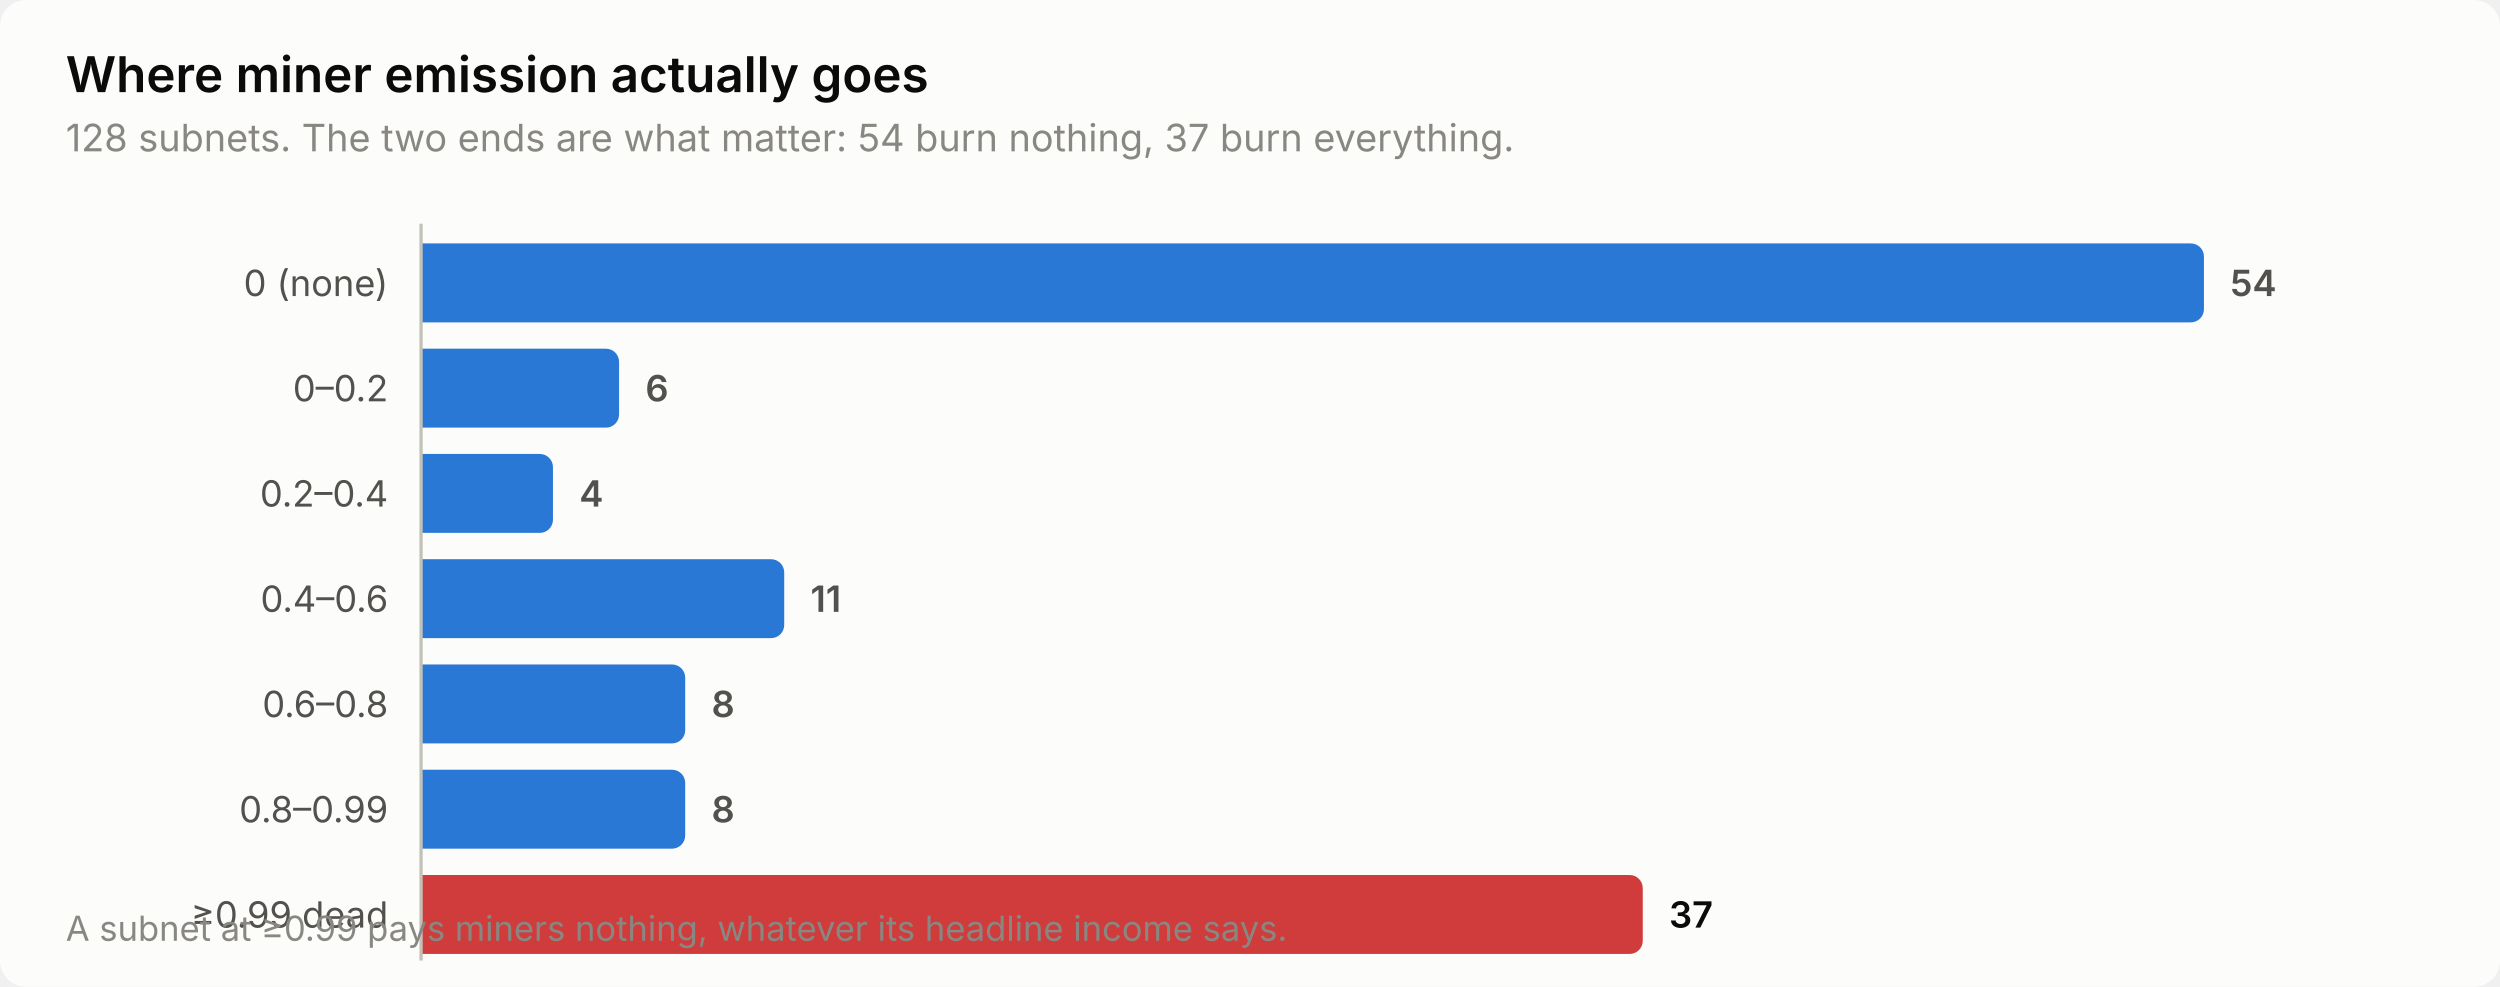
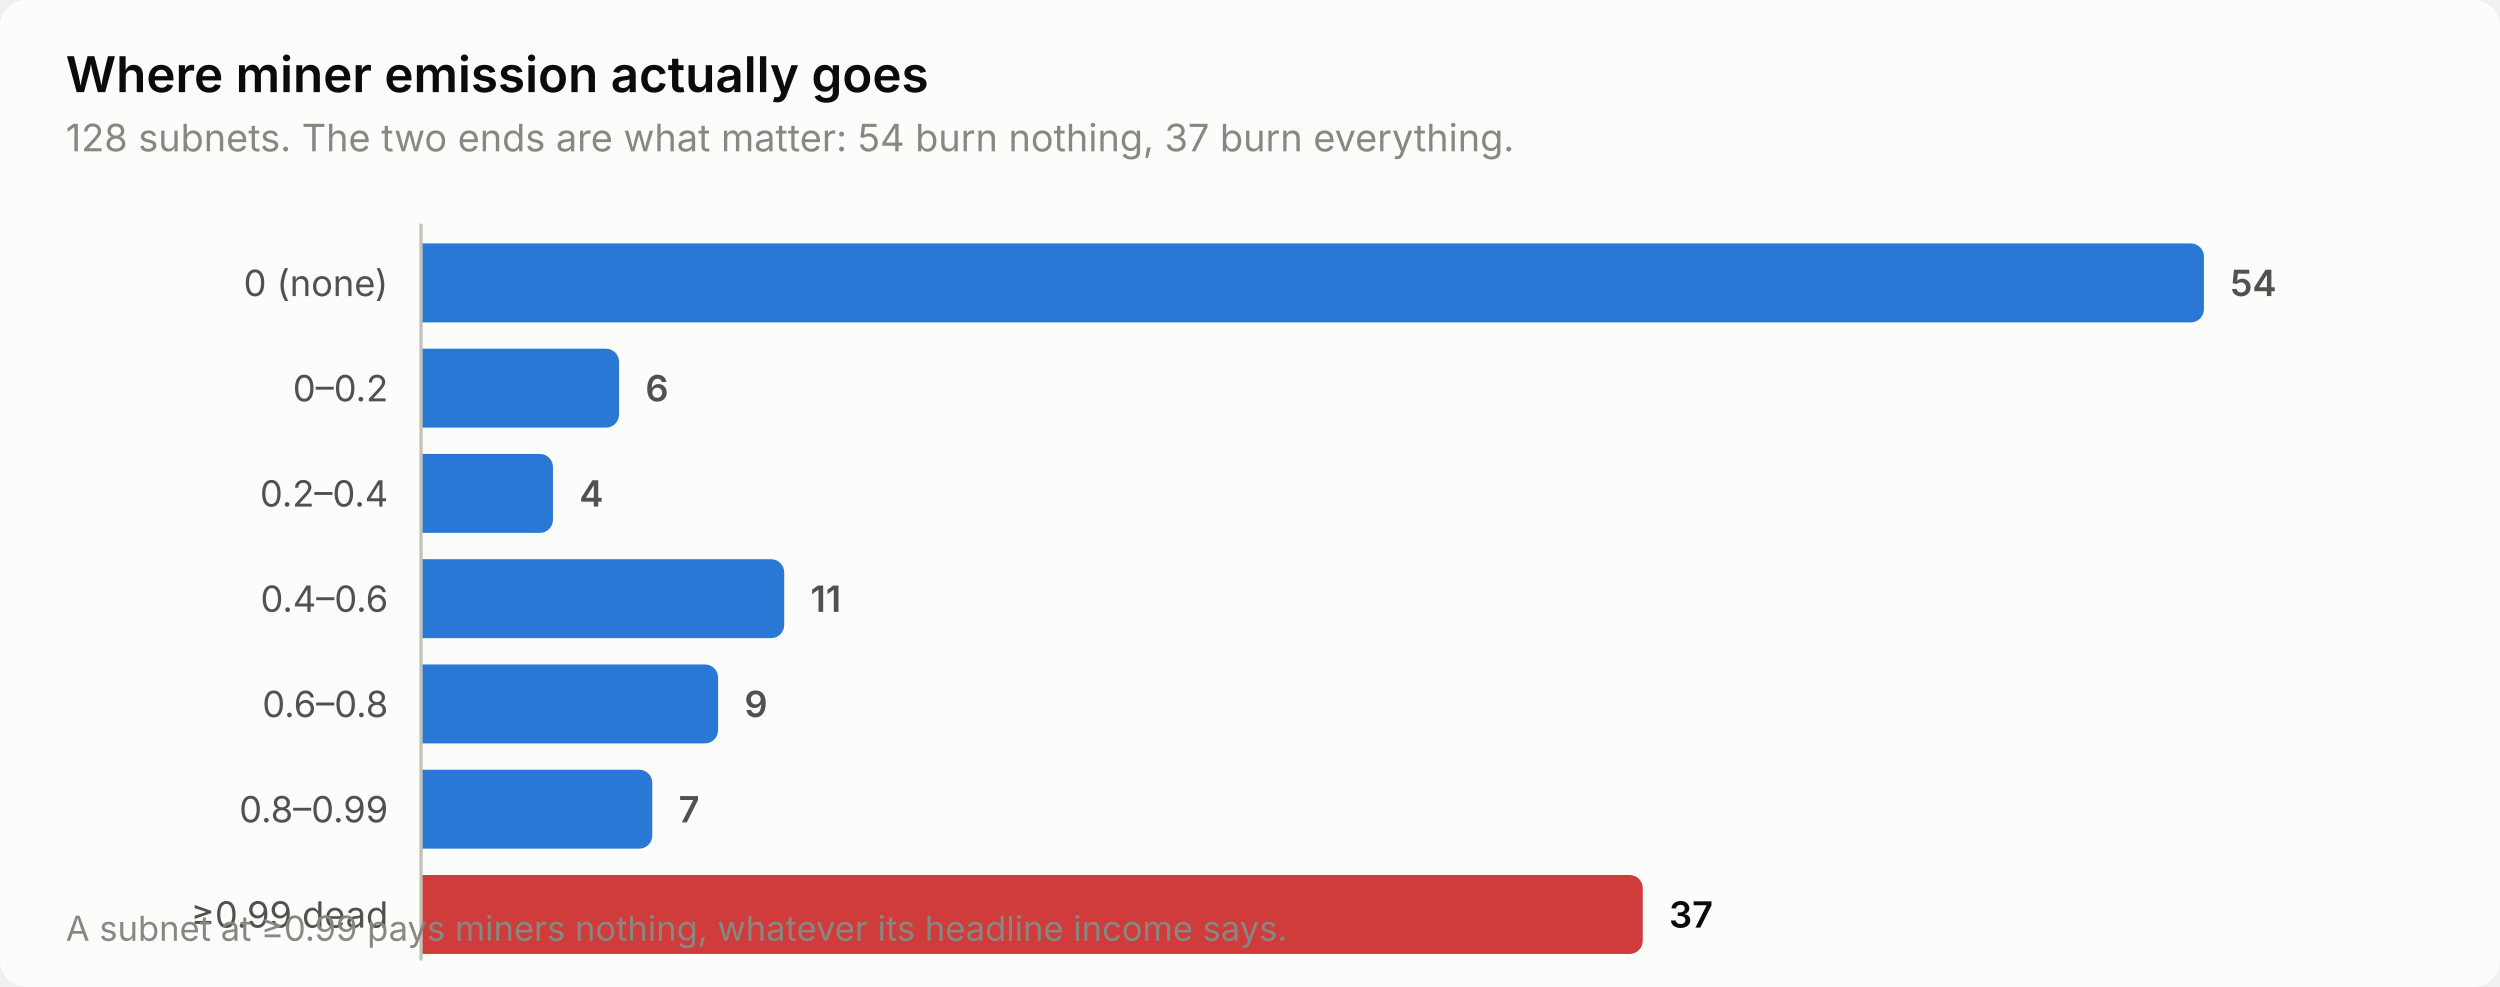
<svg xmlns="http://www.w3.org/2000/svg" width="760" height="300" viewBox="0 0 760 300" role="img" aria-label="Where miner emission actually goes">
  <style>
    text { font-family: system-ui, -apple-system, 'Segoe UI', sans-serif; }
    .t-title { font-size: 15px; font-weight: 600; }
    .t-sub { font-size: 11.5px; }
    .t-lab { font-size: 11px; }
    .t-val { font-size: 11px; font-weight: 600; font-variant-numeric: tabular-nums; }
    .t-tick { font-size: 10.5px; font-variant-numeric: tabular-nums; }

    .surface { fill: #fcfcfb; }
    .ink { fill: #0b0b0b; }
    .ink2 { fill: #52514e; }
    .muted { fill: #898781; }
    .grid { stroke: #e1e0d9; }
    .axis { stroke: #c3c2b7; }
    .accent { fill: #2a78d6; }
    .critical { fill: #d03b3b; }
    .deemph { fill: #d8d7d0; }

    @media (prefers-color-scheme: dark) {
      .surface { fill: #1a1a19; }
      .ink { fill: #ffffff; }
      .ink2 { fill: #c3c2b7; }
      .muted { fill: #898781; }
      .grid { stroke: #2c2c2a; }
      .axis { stroke: #383835; }
      .accent { fill: #3987e5; }
      .deemph { fill: #3a3a37; }
    }
</style>
  <rect class="surface" width="760" height="300" rx="8" />
  <text class="ink t-title" x="20" y="28">Where miner emission actually goes</text>
  <text class="muted t-sub" x="20" y="46">128 subnets. The two ends are what matter: 54 burn nothing, 37 burn everything.</text>
  <text class="ink2 t-lab" x="118" y="90" text-anchor="end">0 (none)</text>
  <path class="accent" d="M128.0,74.0 H666.0 a4.0,4.0 0 0 1 4.0,4.0 V94.0 a4.0,4.0 0 0 1 -4.0,4.0 H128.0 Z" />
  <text class="ink2 t-val" x="678.0" y="90">54</text>
  <text class="ink2 t-lab" x="118" y="122" text-anchor="end">0–0.2</text>
  <path class="accent" d="M128.0,106.0 H184.2 a4.0,4.0 0 0 1 4.0,4.0 V126.0 a4.0,4.0 0 0 1 -4.0,4.0 H128.0 Z" />
  <text class="ink2 t-val" x="196.2" y="122">6</text>
  <text class="ink2 t-lab" x="118" y="154" text-anchor="end">0.2–0.4</text>
  <path class="accent" d="M128.0,138.0 H164.1 a4.0,4.0 0 0 1 4.0,4.0 V158.0 a4.0,4.0 0 0 1 -4.0,4.0 H128.0 Z" />
  <text class="ink2 t-val" x="176.1" y="154">4</text>
  <text class="ink2 t-lab" x="118" y="186" text-anchor="end">0.4–0.6</text>
  <path class="accent" d="M128.0,170.0 H234.4 a4.0,4.0 0 0 1 4.0,4.0 V190.0 a4.0,4.0 0 0 1 -4.0,4.0 H128.0 Z" />
  <text class="ink2 t-val" x="246.4" y="186">11</text>
  <text class="ink2 t-lab" x="118" y="218" text-anchor="end">0.6–0.8</text>
-   <path class="accent" d="M128.0,202.0 H204.3 a4.0,4.0 0 0 1 4.0,4.0 V222.0 a4.0,4.0 0 0 1 -4.0,4.0 H128.0 Z" />
-   <text class="ink2 t-val" x="216.3" y="218">8</text>
+   <path class="accent" d="M128.0,202.0 H214.3 a4.0,4.0 0 0 1 4.0,4.0 V222.0 a4.0,4.0 0 0 1 -4.0,4.0 H128.0 Z" />
+   <text class="ink2 t-val" x="226.3" y="218">9</text>
  <text class="ink2 t-lab" x="118" y="250" text-anchor="end">0.8–0.99</text>
-   <path class="accent" d="M128.0,234.0 H204.3 a4.0,4.0 0 0 1 4.0,4.0 V254.0 a4.0,4.0 0 0 1 -4.0,4.0 H128.0 Z" />
-   <text class="ink2 t-val" x="216.3" y="250">8</text>
+   <path class="accent" d="M128.0,234.0 H194.3 a4.0,4.0 0 0 1 4.0,4.0 V254.0 a4.0,4.0 0 0 1 -4.0,4.0 H128.0 Z" />
+   <text class="ink2 t-val" x="206.3" y="250">7</text>
  <text class="ink2 t-lab" x="118" y="282" text-anchor="end">≥0.99 dead</text>
  <path class="critical" d="M128.0,266.0 H495.4 a4.0,4.0 0 0 1 4.0,4.0 V286.0 a4.0,4.0 0 0 1 -4.0,4.0 H128.0 Z" />
  <text class="ink t-val" x="507.4" y="282">37</text>
  <line class="axis" x1="128" y1="68" x2="128" y2="292" stroke-width="1" />
  <text class="muted t-tick" x="20" y="286">A subnet at ≥0.99 pays miners nothing, whatever its headline income says.</text>
</svg>
